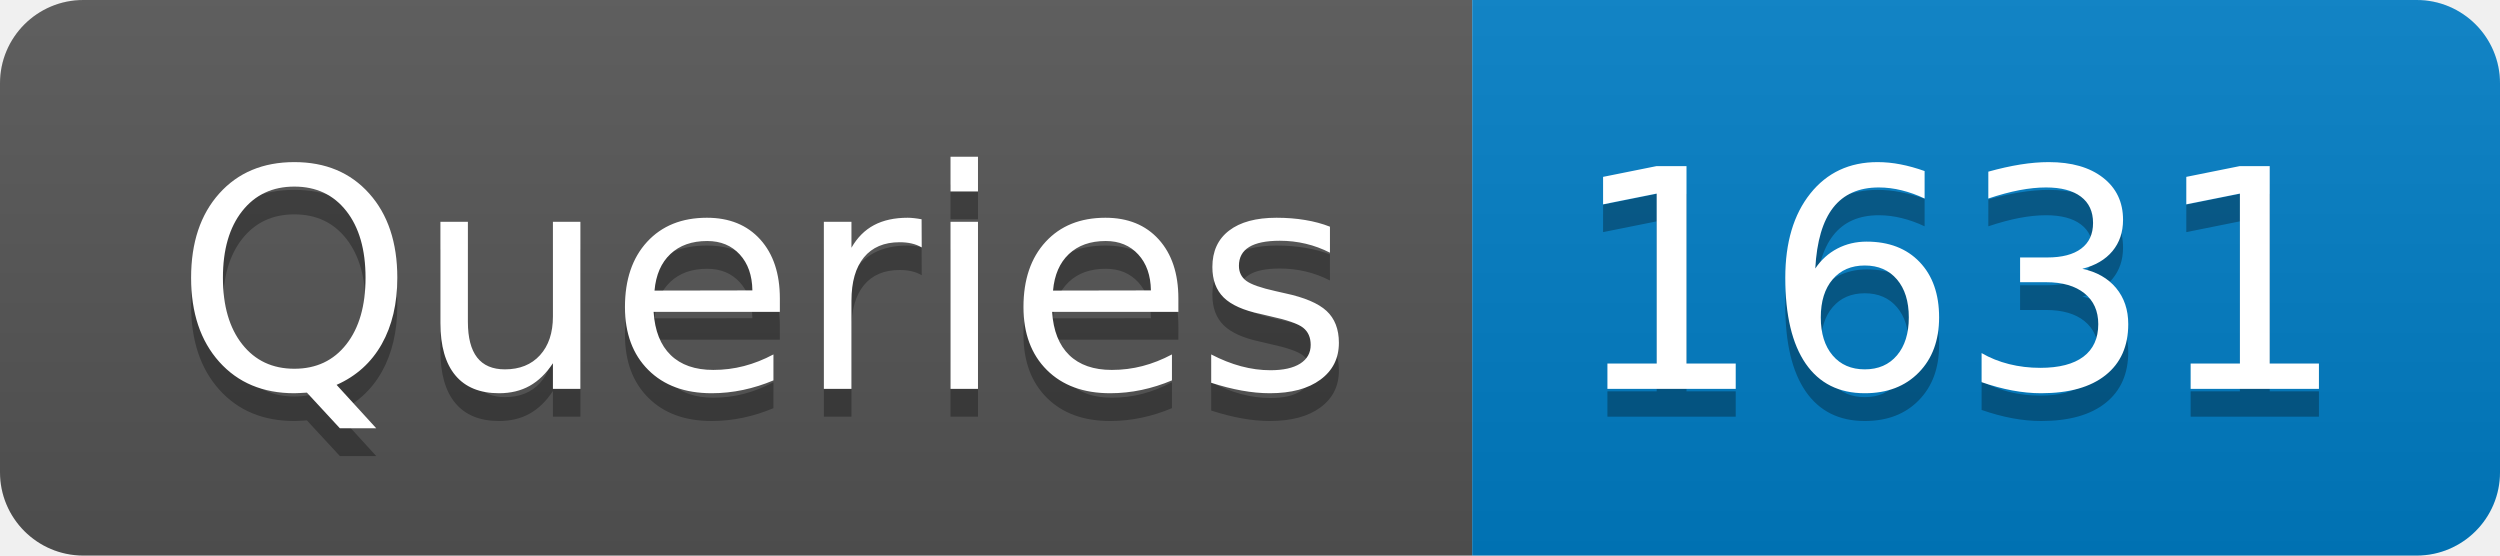
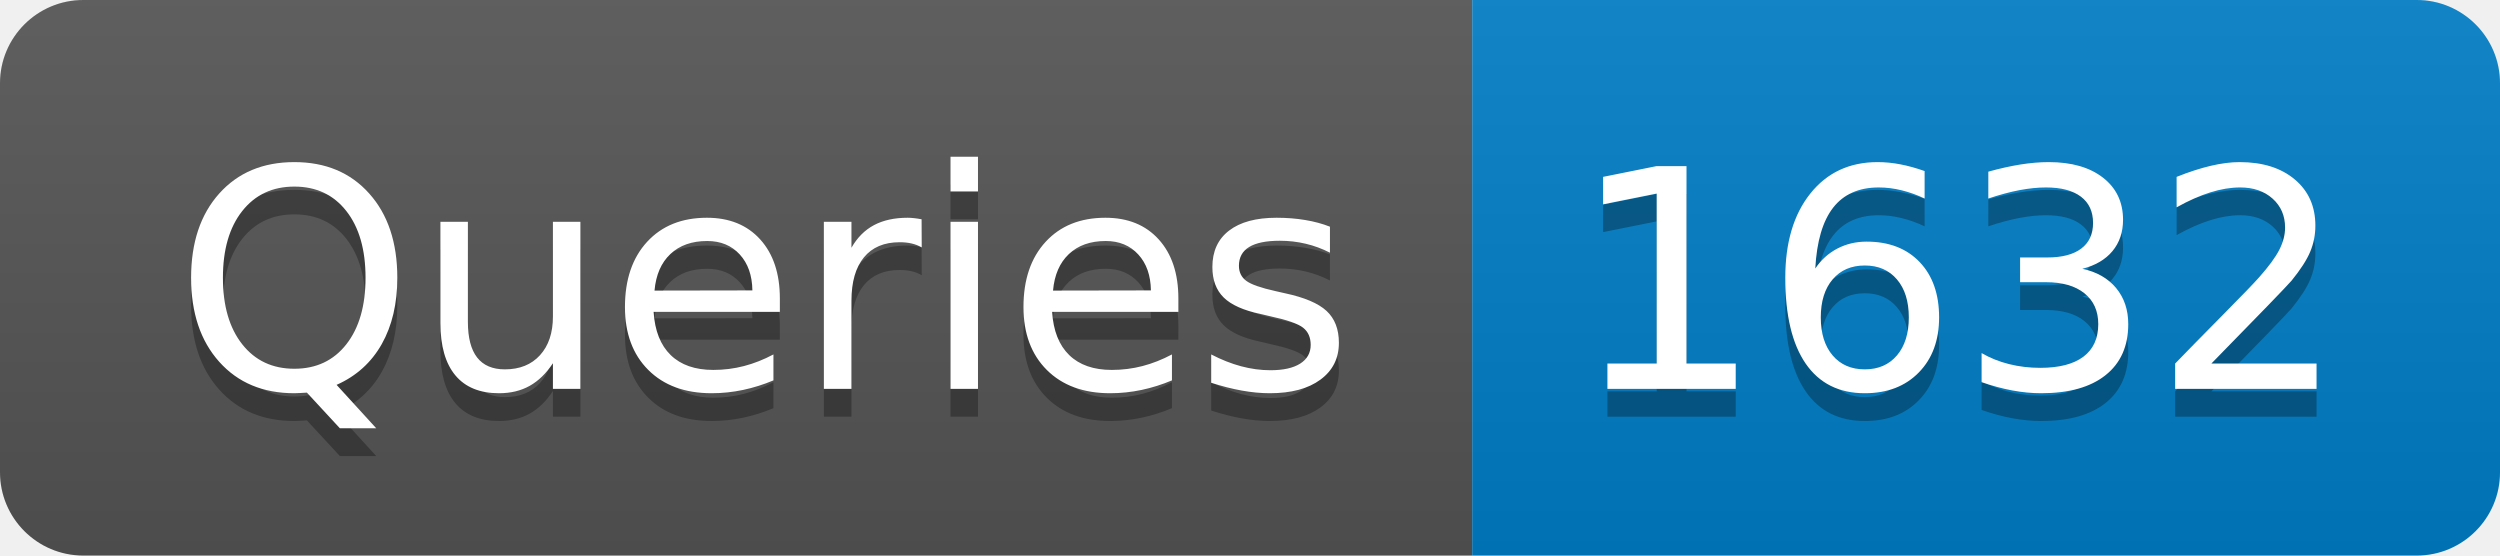
- <svg xmlns="http://www.w3.org/2000/svg" width="90" height="20" role="img" aria-label="Queries: 1631">
+ <svg xmlns="http://www.w3.org/2000/svg" width="90" height="20" role="img" aria-label="Queries: 1632">
  <linearGradient id="s" x2="0" y2="100%">
    <stop offset="0" stop-color="#bbb" stop-opacity=".1" />
    <stop offset="1" stop-opacity=".1" />
  </linearGradient>
  <clipPath id="r">
    <rect width="90" height="20" rx="3" fill="#fff" />
  </clipPath>
  <g clip-path="url(#r)">
    <rect width="53" height="20" fill="#555" />
    <rect x="53" width="37" height="20" fill="#007ec6" />
    <rect width="90" height="20" fill="url(#s)" />
  </g>
  <g fill="#fff" text-anchor="middle" font-family="Verdana,Geneva,DejaVu Sans,sans-serif" text-rendering="geometricPrecision" font-size="110">
    <text aria-hidden="true" x="275" y="150" fill="#010101" fill-opacity=".3" transform="scale(.1)" textLength="430">Queries</text>
    <text x="275" y="140" transform="scale(.1)" fill="#fff" textLength="430">Queries</text>
-     <text aria-hidden="true" x="705" y="150" fill="#010101" fill-opacity=".3" transform="scale(.1)" textLength="270">1631</text>
-     <text x="705" y="140" transform="scale(.1)" fill="#fff" textLength="270">1631</text>
+     <text aria-hidden="true" x="705" y="150" fill="#010101" fill-opacity=".3" transform="scale(.1)" textLength="270">1632</text>
+     <text x="705" y="140" transform="scale(.1)" fill="#fff" textLength="270">1632</text>
  </g>
</svg>
